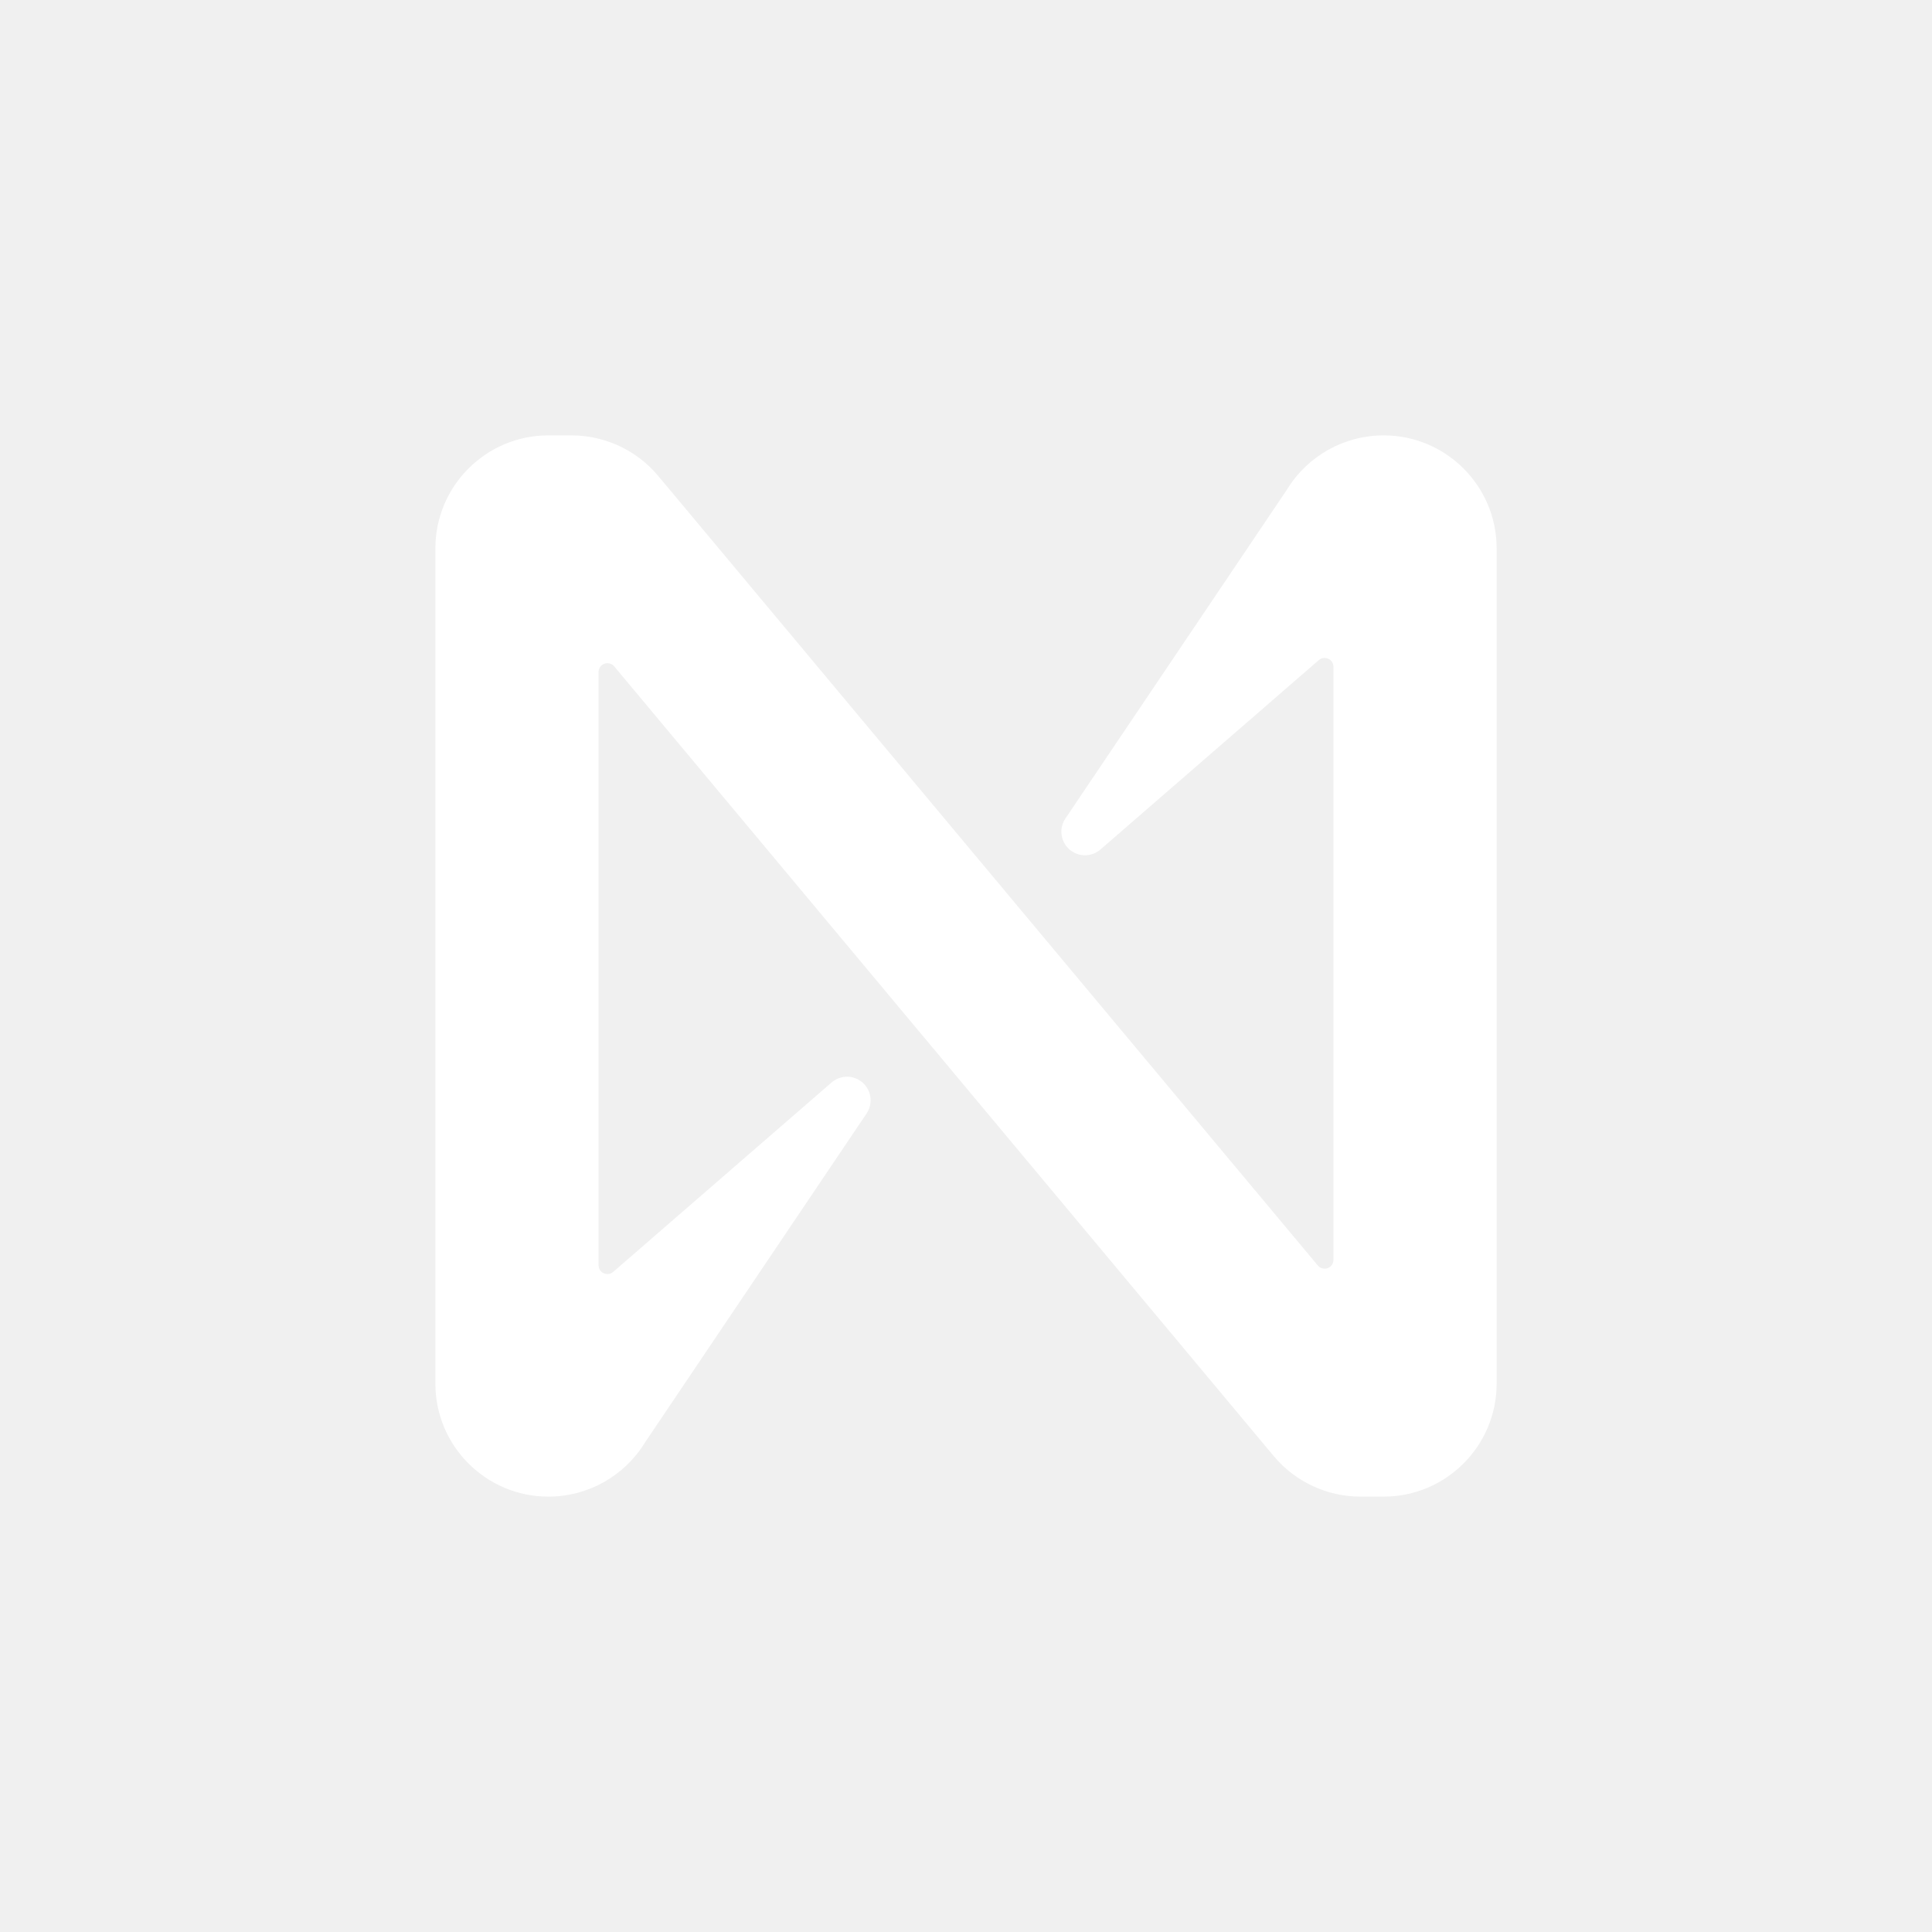
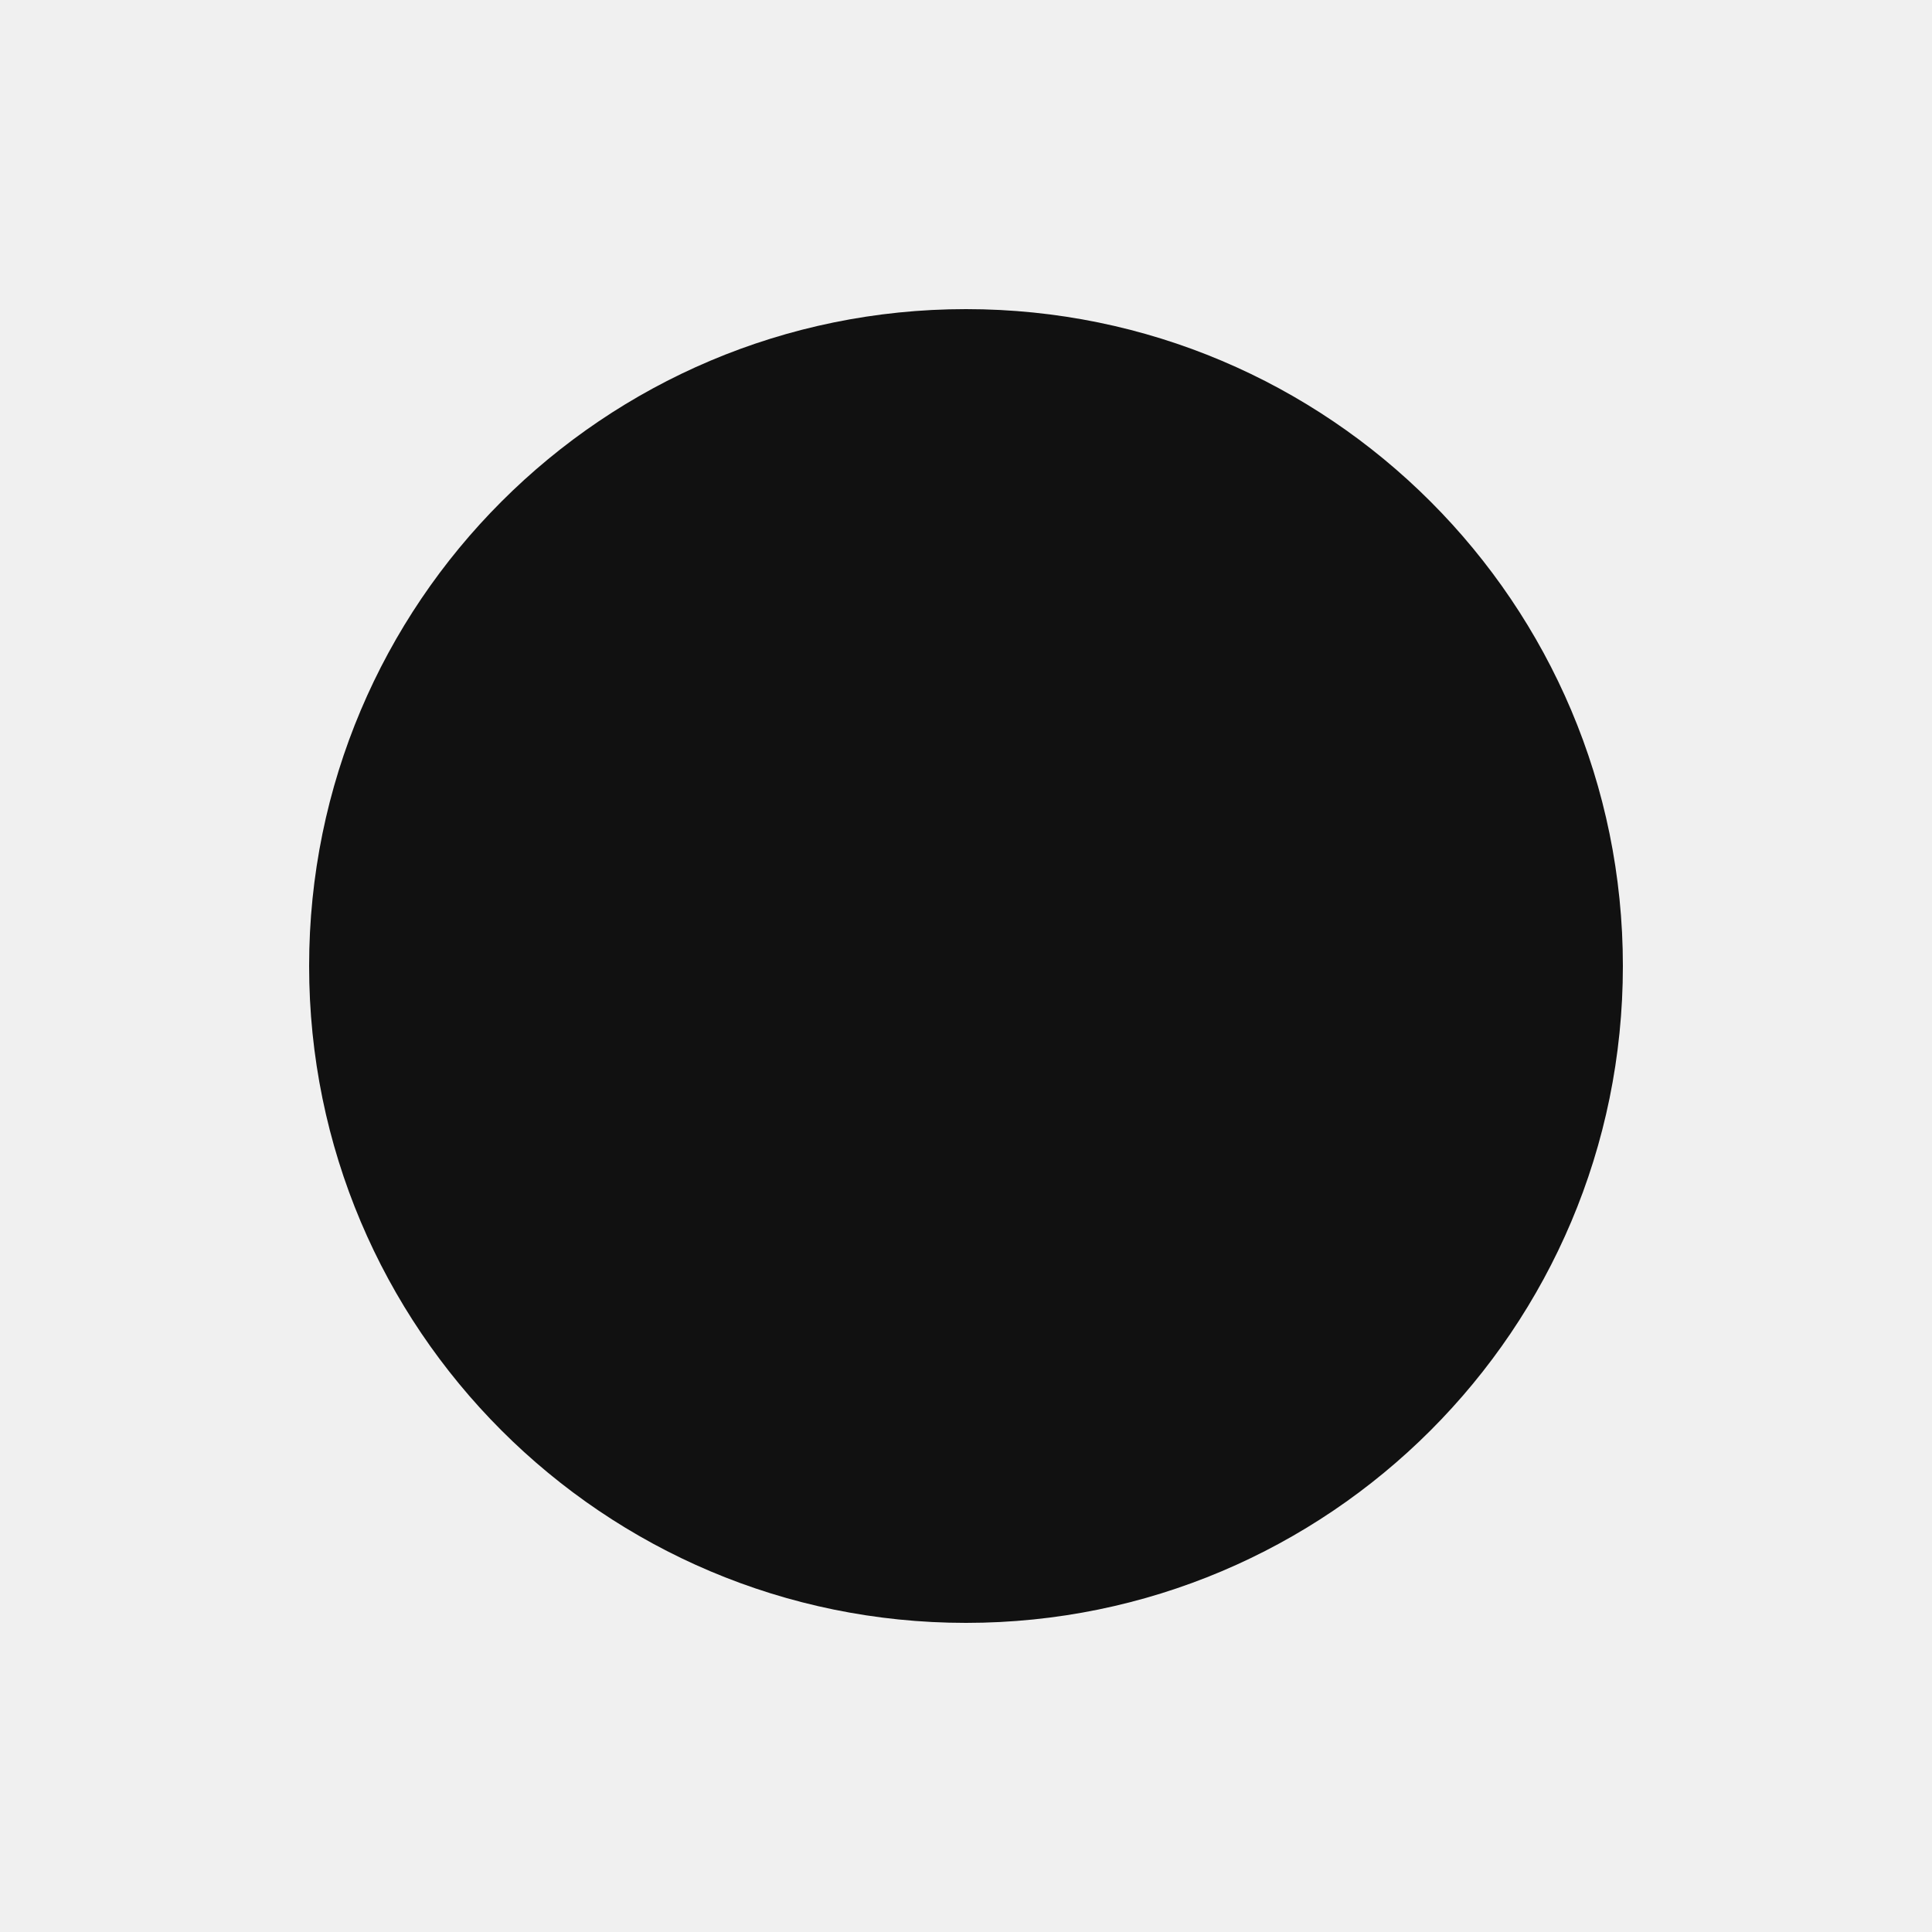
- <svg xmlns="http://www.w3.org/2000/svg" id="Layer_1" data-name="Layer 1" viewBox="0 0 639 639">
-   <defs>
-     <style>
-       .cls-1 {
-         fill: #fff;
-       }
-     </style>
-   </defs>
-   <path class="cls-1" d="m457.61,144c-13,0-25.07,6.74-31.88,17.82l-73.37,108.93c-2.39,3.59-1.42,8.43,2.17,10.82,2.91,1.94,6.76,1.7,9.41-.58l72.22-62.64c1.2-1.08,3.05-.97,4.13.23.49.55.75,1.26.75,1.99v196.12c0,1.62-1.31,2.92-2.93,2.92-.87,0-1.69-.38-2.24-1.05L217.56,157.24c-7.11-8.39-17.55-13.23-28.54-13.24h-7.63c-20.65,0-37.39,16.74-37.39,37.39v276.22c0,20.65,16.74,37.39,37.39,37.39,13,0,25.07-6.74,31.88-17.82l73.37-108.93c2.39-3.59,1.42-8.43-2.17-10.82-2.91-1.94-6.76-1.7-9.41.58l-72.22,62.64c-1.2,1.08-3.05.97-4.13-.23-.49-.55-.75-1.26-.74-1.99v-196.17c0-1.62,1.31-2.92,2.93-2.92.86,0,1.69.38,2.24,1.05l218.28,261.37c7.11,8.39,17.55,13.23,28.54,13.24h7.63c20.65.01,37.4-16.72,37.42-37.37V181.39c0-20.65-16.74-37.39-37.39-37.39Z" />
+ <svg xmlns="http://www.w3.org/2000/svg" width="64" height="64" viewBox="0 0 64 64">
+   <rect width="64" height="64" fill="transparent" />
+   <circle cx="32" cy="32" r="21.76" fill="#111111" />
</svg>
